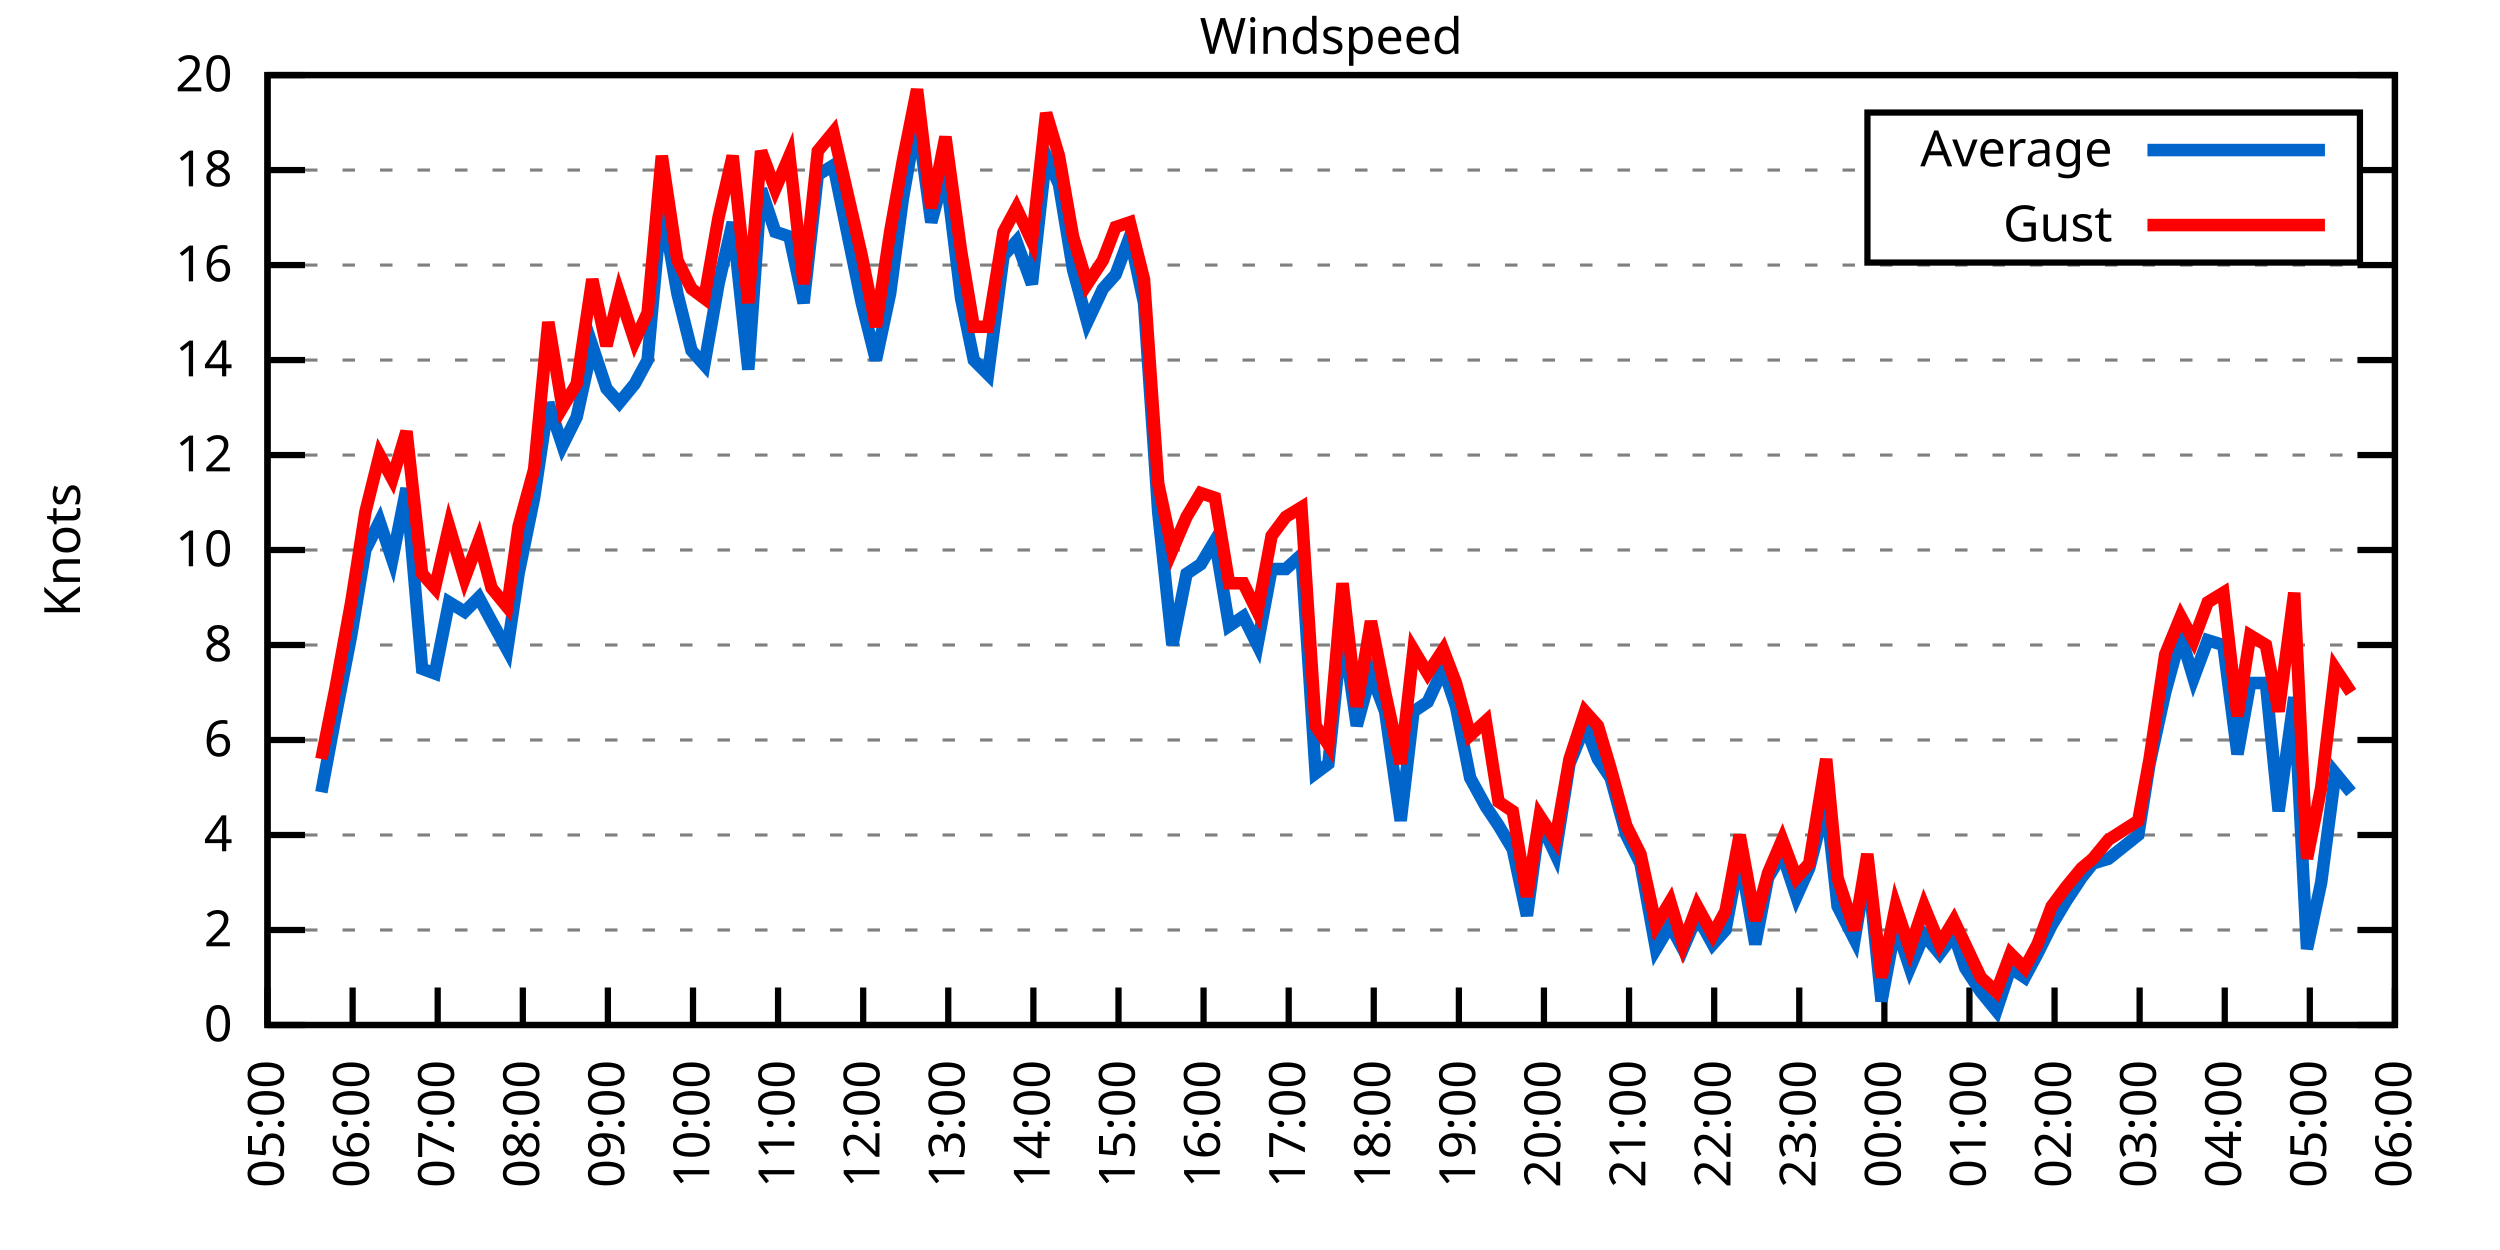
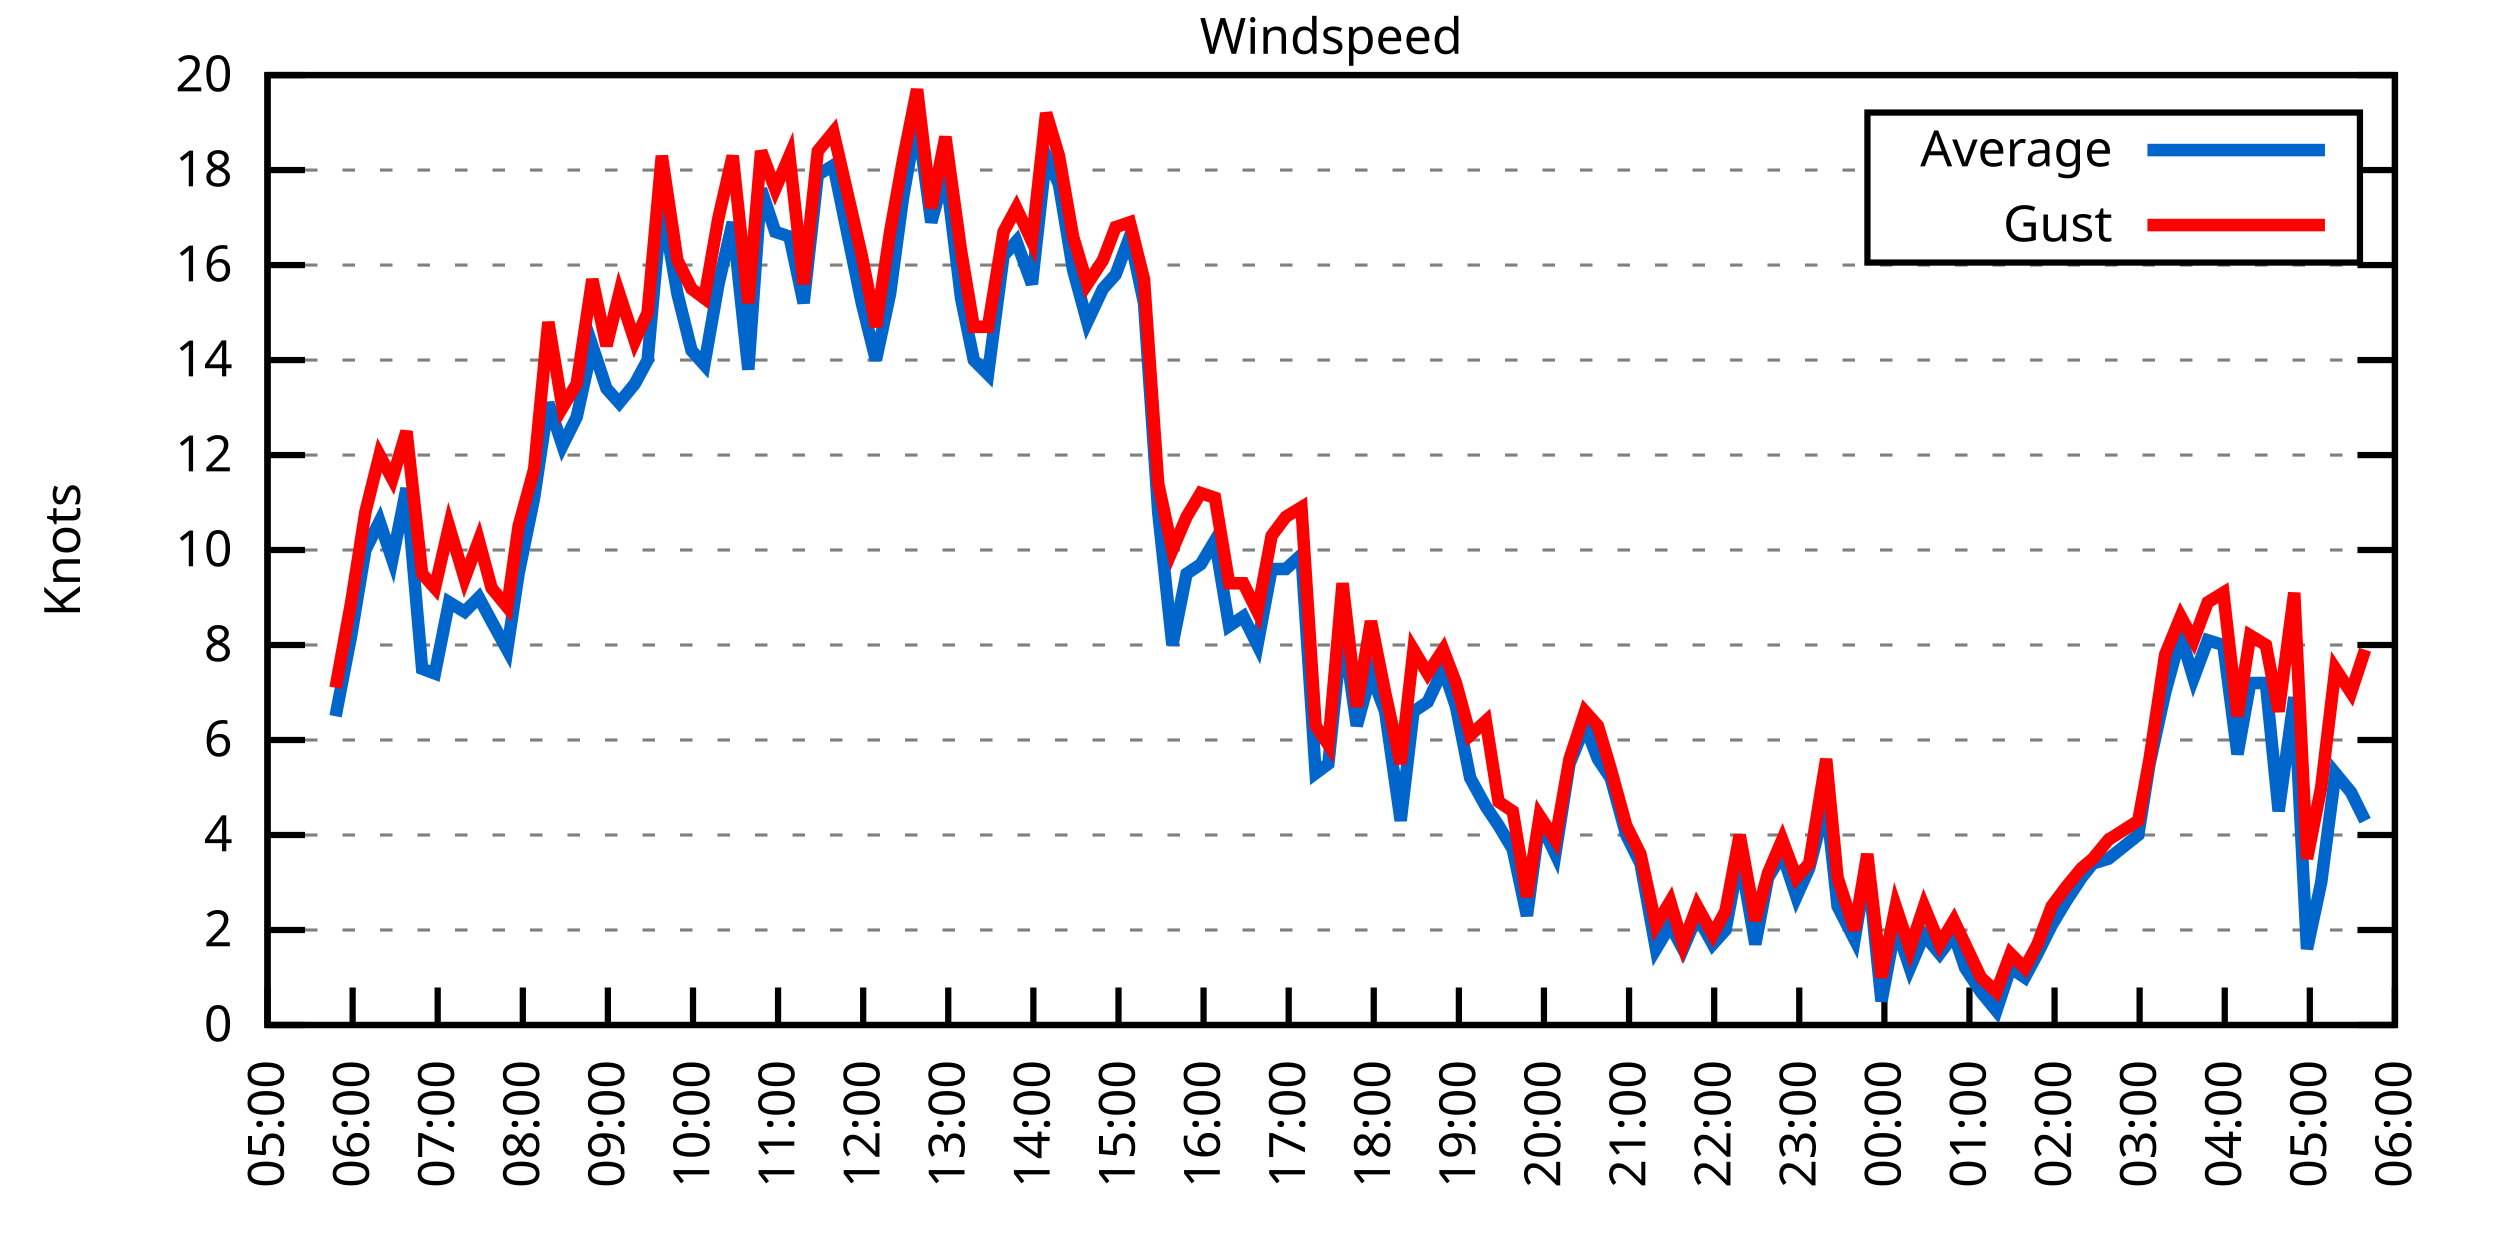
<svg xmlns="http://www.w3.org/2000/svg" xmlns:xlink="http://www.w3.org/1999/xlink" width="400" height="200" viewBox="0 0 400 200">
  <g id="gnuplot_canvas">
    <rect x="0" y="0" width="400" height="200" fill="none" />
    <defs>
      <circle id="gpDot" r="0.5" stroke-width="0.5" stroke="currentColor" />
      <path id="gpPt0" stroke-width="0.333" stroke="currentColor" d="M-1,0 h2 M0,-1 v2" />
      <path id="gpPt1" stroke-width="0.333" stroke="currentColor" d="M-1,-1 L1,1 M1,-1 L-1,1" />
      <path id="gpPt2" stroke-width="0.333" stroke="currentColor" d="M-1,0 L1,0 M0,-1 L0,1 M-1,-1 L1,1 M-1,1 L1,-1" />
      <rect id="gpPt3" stroke-width="0.333" stroke="currentColor" x="-1" y="-1" width="2" height="2" />
      <rect id="gpPt4" stroke-width="0.333" stroke="currentColor" fill="currentColor" x="-1" y="-1" width="2" height="2" />
      <circle id="gpPt5" stroke-width="0.333" stroke="currentColor" cx="0" cy="0" r="1" />
      <use xlink:href="#gpPt5" id="gpPt6" fill="currentColor" stroke="none" />
      <path id="gpPt7" stroke-width="0.333" stroke="currentColor" d="M0,-1.33 L-1.33,0.67 L1.33,0.67 z" />
      <use xlink:href="#gpPt7" id="gpPt8" fill="currentColor" stroke="none" />
      <use xlink:href="#gpPt7" id="gpPt9" stroke="currentColor" transform="rotate(180)" />
      <use xlink:href="#gpPt9" id="gpPt10" fill="currentColor" stroke="none" />
      <use xlink:href="#gpPt3" id="gpPt11" stroke="currentColor" transform="rotate(45)" />
      <use xlink:href="#gpPt11" id="gpPt12" fill="currentColor" stroke="none" />
      <path id="gpPt13" stroke-width="0.333" stroke="currentColor" d="M0,1.330 L1.265,0.411 L0.782,-1.067 L-0.782,-1.076 L-1.265,0.411 z" />
      <use xlink:href="#gpPt13" id="gpPt14" fill="currentColor" stroke="none" />
      <filter id="textbox" filterUnits="objectBoundingBox" x="0" y="0" height="1" width="1">
        <feFlood flood-color="white" flood-opacity="1" result="bgnd" />
        <feComposite in="SourceGraphic" in2="bgnd" operator="atop" />
      </filter>
      <filter id="greybox" filterUnits="objectBoundingBox" x="0" y="0" height="1" width="1">
        <feFlood flood-color="lightgrey" flood-opacity="1" result="grey" />
        <feComposite in="SourceGraphic" in2="grey" operator="atop" />
      </filter>
    </defs>
    <g fill="none" color="white" stroke="currentColor" stroke-width="1.00" stroke-linecap="butt" stroke-linejoin="miter">
</g>
    <g fill="none" color="black" stroke="currentColor" stroke-width="1.00" stroke-linecap="butt" stroke-linejoin="miter">
      <g stroke="none" shape-rendering="crispEdges">
        <polygon fill="rgb(255, 255, 255)" points="42.80,164.00 383.18,164.00 383.18,12.02 42.80,12.02 " />
      </g>
    </g>
    <g fill="none" color="black" stroke="currentColor" stroke-width="1.00" stroke-linecap="butt" stroke-linejoin="miter">
</g>
    <g fill="none" color="black" stroke="black" stroke-width="0.50" stroke-linecap="butt" stroke-linejoin="miter">
</g>
    <g fill="none" color="gray" stroke="currentColor" stroke-width="0.50" stroke-linecap="butt" stroke-linejoin="miter">
      <path stroke="gray" stroke-dasharray="2,4" class="gridline" d="M42.80,164.00 L383.19,164.00  " />
    </g>
    <g fill="none" color="gray" stroke="gray" stroke-width="1.00" stroke-linecap="butt" stroke-linejoin="miter">
</g>
    <g fill="none" color="black" stroke="currentColor" stroke-width="1.00" stroke-linecap="butt" stroke-linejoin="miter">
      <path stroke="black" d="M42.80,164.00 L48.80,164.00 M383.19,164.00 L377.19,164.00  " />
      <g transform="translate(37.20,166.60)" stroke="none" fill="black" font-family="Sans" font-size="8.00" text-anchor="end">
        <text>
          <tspan font-family="Sans"> 0</tspan>
        </text>
      </g>
    </g>
    <g fill="none" color="black" stroke="currentColor" stroke-width="1.00" stroke-linecap="butt" stroke-linejoin="miter">
</g>
    <g fill="none" color="black" stroke="black" stroke-width="0.50" stroke-linecap="butt" stroke-linejoin="miter">
</g>
    <g fill="none" color="gray" stroke="currentColor" stroke-width="0.50" stroke-linecap="butt" stroke-linejoin="miter">
      <path stroke="gray" stroke-dasharray="2,4" class="gridline" d="M42.80,148.80 L383.19,148.80  " />
    </g>
    <g fill="none" color="gray" stroke="gray" stroke-width="1.00" stroke-linecap="butt" stroke-linejoin="miter">
</g>
    <g fill="none" color="black" stroke="currentColor" stroke-width="1.00" stroke-linecap="butt" stroke-linejoin="miter">
      <path stroke="black" d="M42.80,148.80 L48.80,148.80 M383.19,148.80 L377.19,148.80  " />
      <g transform="translate(37.20,151.40)" stroke="none" fill="black" font-family="Sans" font-size="8.00" text-anchor="end">
        <text>
          <tspan font-family="Sans"> 2</tspan>
        </text>
      </g>
    </g>
    <g fill="none" color="black" stroke="currentColor" stroke-width="1.00" stroke-linecap="butt" stroke-linejoin="miter">
</g>
    <g fill="none" color="black" stroke="black" stroke-width="0.50" stroke-linecap="butt" stroke-linejoin="miter">
</g>
    <g fill="none" color="gray" stroke="currentColor" stroke-width="0.50" stroke-linecap="butt" stroke-linejoin="miter">
      <path stroke="gray" stroke-dasharray="2,4" class="gridline" d="M42.80,133.60 L383.19,133.60  " />
    </g>
    <g fill="none" color="gray" stroke="gray" stroke-width="1.00" stroke-linecap="butt" stroke-linejoin="miter">
</g>
    <g fill="none" color="black" stroke="currentColor" stroke-width="1.00" stroke-linecap="butt" stroke-linejoin="miter">
      <path stroke="black" d="M42.80,133.60 L48.80,133.60 M383.19,133.60 L377.19,133.60  " />
      <g transform="translate(37.20,136.20)" stroke="none" fill="black" font-family="Sans" font-size="8.00" text-anchor="end">
        <text>
          <tspan font-family="Sans"> 4</tspan>
        </text>
      </g>
    </g>
    <g fill="none" color="black" stroke="currentColor" stroke-width="1.00" stroke-linecap="butt" stroke-linejoin="miter">
</g>
    <g fill="none" color="black" stroke="black" stroke-width="0.50" stroke-linecap="butt" stroke-linejoin="miter">
</g>
    <g fill="none" color="gray" stroke="currentColor" stroke-width="0.50" stroke-linecap="butt" stroke-linejoin="miter">
      <path stroke="gray" stroke-dasharray="2,4" class="gridline" d="M42.80,118.40 L383.19,118.40  " />
    </g>
    <g fill="none" color="gray" stroke="gray" stroke-width="1.00" stroke-linecap="butt" stroke-linejoin="miter">
</g>
    <g fill="none" color="black" stroke="currentColor" stroke-width="1.00" stroke-linecap="butt" stroke-linejoin="miter">
      <path stroke="black" d="M42.80,118.40 L48.80,118.40 M383.19,118.40 L377.19,118.40  " />
      <g transform="translate(37.20,121.00)" stroke="none" fill="black" font-family="Sans" font-size="8.00" text-anchor="end">
        <text>
          <tspan font-family="Sans"> 6</tspan>
        </text>
      </g>
    </g>
    <g fill="none" color="black" stroke="currentColor" stroke-width="1.00" stroke-linecap="butt" stroke-linejoin="miter">
</g>
    <g fill="none" color="black" stroke="black" stroke-width="0.50" stroke-linecap="butt" stroke-linejoin="miter">
</g>
    <g fill="none" color="gray" stroke="currentColor" stroke-width="0.50" stroke-linecap="butt" stroke-linejoin="miter">
      <path stroke="gray" stroke-dasharray="2,4" class="gridline" d="M42.80,103.20 L383.19,103.20  " />
    </g>
    <g fill="none" color="gray" stroke="gray" stroke-width="1.00" stroke-linecap="butt" stroke-linejoin="miter">
</g>
    <g fill="none" color="black" stroke="currentColor" stroke-width="1.00" stroke-linecap="butt" stroke-linejoin="miter">
      <path stroke="black" d="M42.80,103.20 L48.80,103.20 M383.19,103.20 L377.19,103.20  " />
      <g transform="translate(37.20,105.80)" stroke="none" fill="black" font-family="Sans" font-size="8.00" text-anchor="end">
        <text>
          <tspan font-family="Sans"> 8</tspan>
        </text>
      </g>
    </g>
    <g fill="none" color="black" stroke="currentColor" stroke-width="1.00" stroke-linecap="butt" stroke-linejoin="miter">
</g>
    <g fill="none" color="black" stroke="black" stroke-width="0.50" stroke-linecap="butt" stroke-linejoin="miter">
</g>
    <g fill="none" color="gray" stroke="currentColor" stroke-width="0.50" stroke-linecap="butt" stroke-linejoin="miter">
      <path stroke="gray" stroke-dasharray="2,4" class="gridline" d="M42.80,88.00 L383.19,88.00  " />
    </g>
    <g fill="none" color="gray" stroke="gray" stroke-width="1.00" stroke-linecap="butt" stroke-linejoin="miter">
</g>
    <g fill="none" color="black" stroke="currentColor" stroke-width="1.00" stroke-linecap="butt" stroke-linejoin="miter">
      <path stroke="black" d="M42.80,88.00 L48.80,88.00 M383.19,88.00 L377.19,88.00  " />
      <g transform="translate(37.20,90.60)" stroke="none" fill="black" font-family="Sans" font-size="8.00" text-anchor="end">
        <text>
          <tspan font-family="Sans"> 10</tspan>
        </text>
      </g>
    </g>
    <g fill="none" color="black" stroke="currentColor" stroke-width="1.00" stroke-linecap="butt" stroke-linejoin="miter">
</g>
    <g fill="none" color="black" stroke="black" stroke-width="0.50" stroke-linecap="butt" stroke-linejoin="miter">
</g>
    <g fill="none" color="gray" stroke="currentColor" stroke-width="0.50" stroke-linecap="butt" stroke-linejoin="miter">
      <path stroke="gray" stroke-dasharray="2,4" class="gridline" d="M42.80,72.81 L383.19,72.81  " />
    </g>
    <g fill="none" color="gray" stroke="gray" stroke-width="1.00" stroke-linecap="butt" stroke-linejoin="miter">
</g>
    <g fill="none" color="black" stroke="currentColor" stroke-width="1.00" stroke-linecap="butt" stroke-linejoin="miter">
      <path stroke="black" d="M42.80,72.81 L48.80,72.81 M383.19,72.81 L377.19,72.81  " />
      <g transform="translate(37.20,75.41)" stroke="none" fill="black" font-family="Sans" font-size="8.00" text-anchor="end">
        <text>
          <tspan font-family="Sans"> 12</tspan>
        </text>
      </g>
    </g>
    <g fill="none" color="black" stroke="currentColor" stroke-width="1.00" stroke-linecap="butt" stroke-linejoin="miter">
</g>
    <g fill="none" color="black" stroke="black" stroke-width="0.50" stroke-linecap="butt" stroke-linejoin="miter">
</g>
    <g fill="none" color="gray" stroke="currentColor" stroke-width="0.50" stroke-linecap="butt" stroke-linejoin="miter">
      <path stroke="gray" stroke-dasharray="2,4" class="gridline" d="M42.80,57.61 L383.19,57.61  " />
    </g>
    <g fill="none" color="gray" stroke="gray" stroke-width="1.00" stroke-linecap="butt" stroke-linejoin="miter">
</g>
    <g fill="none" color="black" stroke="currentColor" stroke-width="1.00" stroke-linecap="butt" stroke-linejoin="miter">
      <path stroke="black" d="M42.80,57.61 L48.80,57.61 M383.19,57.61 L377.19,57.61  " />
      <g transform="translate(37.20,60.21)" stroke="none" fill="black" font-family="Sans" font-size="8.00" text-anchor="end">
        <text>
          <tspan font-family="Sans"> 14</tspan>
        </text>
      </g>
    </g>
    <g fill="none" color="black" stroke="currentColor" stroke-width="1.00" stroke-linecap="butt" stroke-linejoin="miter">
</g>
    <g fill="none" color="black" stroke="black" stroke-width="0.50" stroke-linecap="butt" stroke-linejoin="miter">
</g>
    <g fill="none" color="gray" stroke="currentColor" stroke-width="0.50" stroke-linecap="butt" stroke-linejoin="miter">
      <path stroke="gray" stroke-dasharray="2,4" class="gridline" d="M42.80,42.41 L383.19,42.41  " />
    </g>
    <g fill="none" color="gray" stroke="gray" stroke-width="1.00" stroke-linecap="butt" stroke-linejoin="miter">
</g>
    <g fill="none" color="black" stroke="currentColor" stroke-width="1.00" stroke-linecap="butt" stroke-linejoin="miter">
      <path stroke="black" d="M42.80,42.41 L48.80,42.41 M383.19,42.41 L377.19,42.41  " />
      <g transform="translate(37.20,45.01)" stroke="none" fill="black" font-family="Sans" font-size="8.00" text-anchor="end">
        <text>
          <tspan font-family="Sans"> 16</tspan>
        </text>
      </g>
    </g>
    <g fill="none" color="black" stroke="currentColor" stroke-width="1.00" stroke-linecap="butt" stroke-linejoin="miter">
</g>
    <g fill="none" color="black" stroke="black" stroke-width="0.50" stroke-linecap="butt" stroke-linejoin="miter">
</g>
    <g fill="none" color="gray" stroke="currentColor" stroke-width="0.50" stroke-linecap="butt" stroke-linejoin="miter">
      <path stroke="gray" stroke-dasharray="2,4" class="gridline" d="M42.80,27.21 L298.79,27.21 M377.59,27.21 L383.19,27.21  " />
    </g>
    <g fill="none" color="gray" stroke="gray" stroke-width="1.00" stroke-linecap="butt" stroke-linejoin="miter">
</g>
    <g fill="none" color="black" stroke="currentColor" stroke-width="1.00" stroke-linecap="butt" stroke-linejoin="miter">
      <path stroke="black" d="M42.80,27.21 L48.80,27.21 M383.19,27.21 L377.19,27.21  " />
      <g transform="translate(37.20,29.81)" stroke="none" fill="black" font-family="Sans" font-size="8.00" text-anchor="end">
        <text>
          <tspan font-family="Sans"> 18</tspan>
        </text>
      </g>
    </g>
    <g fill="none" color="black" stroke="currentColor" stroke-width="1.00" stroke-linecap="butt" stroke-linejoin="miter">
</g>
    <g fill="none" color="black" stroke="black" stroke-width="0.50" stroke-linecap="butt" stroke-linejoin="miter">
</g>
    <g fill="none" color="gray" stroke="currentColor" stroke-width="0.50" stroke-linecap="butt" stroke-linejoin="miter">
      <path stroke="gray" stroke-dasharray="2,4" class="gridline" d="M42.80,12.01 L383.19,12.01  " />
    </g>
    <g fill="none" color="gray" stroke="gray" stroke-width="1.00" stroke-linecap="butt" stroke-linejoin="miter">
</g>
    <g fill="none" color="black" stroke="currentColor" stroke-width="1.00" stroke-linecap="butt" stroke-linejoin="miter">
      <path stroke="black" d="M42.80,12.01 L48.80,12.01 M383.19,12.01 L377.19,12.01  " />
      <g transform="translate(37.20,14.61)" stroke="none" fill="black" font-family="Sans" font-size="8.00" text-anchor="end">
        <text>
          <tspan font-family="Sans"> 20</tspan>
        </text>
      </g>
    </g>
    <g fill="none" color="black" stroke="currentColor" stroke-width="1.00" stroke-linecap="butt" stroke-linejoin="miter">
      <path stroke="black" d="M42.80,164.00 L42.80,158.00  " />
      <g transform="translate(45.40,169.60) rotate(270.00)" stroke="none" fill="black" font-family="Sans" font-size="8.00" text-anchor="end">
        <text>
          <tspan font-family="Sans">05:00</tspan>
        </text>
      </g>
    </g>
    <g fill="none" color="black" stroke="currentColor" stroke-width="1.00" stroke-linecap="butt" stroke-linejoin="miter">
      <path stroke="black" d="M56.42,164.00 L56.42,158.00  " />
      <g transform="translate(59.02,169.60) rotate(270.00)" stroke="none" fill="black" font-family="Sans" font-size="8.00" text-anchor="end">
        <text>
          <tspan font-family="Sans">06:00</tspan>
        </text>
      </g>
    </g>
    <g fill="none" color="black" stroke="currentColor" stroke-width="1.00" stroke-linecap="butt" stroke-linejoin="miter">
      <path stroke="black" d="M70.03,164.00 L70.03,158.00  " />
      <g transform="translate(72.63,169.60) rotate(270.00)" stroke="none" fill="black" font-family="Sans" font-size="8.00" text-anchor="end">
        <text>
          <tspan font-family="Sans">07:00</tspan>
        </text>
      </g>
    </g>
    <g fill="none" color="black" stroke="currentColor" stroke-width="1.00" stroke-linecap="butt" stroke-linejoin="miter">
      <path stroke="black" d="M83.65,164.00 L83.65,158.00  " />
      <g transform="translate(86.25,169.60) rotate(270.00)" stroke="none" fill="black" font-family="Sans" font-size="8.00" text-anchor="end">
        <text>
          <tspan font-family="Sans">08:00</tspan>
        </text>
      </g>
    </g>
    <g fill="none" color="black" stroke="currentColor" stroke-width="1.00" stroke-linecap="butt" stroke-linejoin="miter">
      <path stroke="black" d="M97.26,164.00 L97.26,158.00  " />
      <g transform="translate(99.86,169.60) rotate(270.00)" stroke="none" fill="black" font-family="Sans" font-size="8.00" text-anchor="end">
        <text>
          <tspan font-family="Sans">09:00</tspan>
        </text>
      </g>
    </g>
    <g fill="none" color="black" stroke="currentColor" stroke-width="1.00" stroke-linecap="butt" stroke-linejoin="miter">
      <path stroke="black" d="M110.88,164.00 L110.88,158.00  " />
      <g transform="translate(113.48,169.60) rotate(270.00)" stroke="none" fill="black" font-family="Sans" font-size="8.00" text-anchor="end">
        <text>
          <tspan font-family="Sans">10:00</tspan>
        </text>
      </g>
    </g>
    <g fill="none" color="black" stroke="currentColor" stroke-width="1.00" stroke-linecap="butt" stroke-linejoin="miter">
      <path stroke="black" d="M124.49,164.00 L124.49,158.00  " />
      <g transform="translate(127.09,169.60) rotate(270.00)" stroke="none" fill="black" font-family="Sans" font-size="8.00" text-anchor="end">
        <text>
          <tspan font-family="Sans">11:00</tspan>
        </text>
      </g>
    </g>
    <g fill="none" color="black" stroke="currentColor" stroke-width="1.00" stroke-linecap="butt" stroke-linejoin="miter">
      <path stroke="black" d="M138.11,164.00 L138.11,158.00  " />
      <g transform="translate(140.71,169.60) rotate(270.00)" stroke="none" fill="black" font-family="Sans" font-size="8.00" text-anchor="end">
        <text>
          <tspan font-family="Sans">12:00</tspan>
        </text>
      </g>
    </g>
    <g fill="none" color="black" stroke="currentColor" stroke-width="1.00" stroke-linecap="butt" stroke-linejoin="miter">
      <path stroke="black" d="M151.72,164.00 L151.72,158.00  " />
      <g transform="translate(154.32,169.60) rotate(270.00)" stroke="none" fill="black" font-family="Sans" font-size="8.00" text-anchor="end">
        <text>
          <tspan font-family="Sans">13:00</tspan>
        </text>
      </g>
    </g>
    <g fill="none" color="black" stroke="currentColor" stroke-width="1.00" stroke-linecap="butt" stroke-linejoin="miter">
      <path stroke="black" d="M165.34,164.00 L165.34,158.00  " />
      <g transform="translate(167.94,169.60) rotate(270.00)" stroke="none" fill="black" font-family="Sans" font-size="8.00" text-anchor="end">
        <text>
          <tspan font-family="Sans">14:00</tspan>
        </text>
      </g>
    </g>
    <g fill="none" color="black" stroke="currentColor" stroke-width="1.00" stroke-linecap="butt" stroke-linejoin="miter">
      <path stroke="black" d="M178.96,164.00 L178.96,158.00  " />
      <g transform="translate(181.56,169.60) rotate(270.00)" stroke="none" fill="black" font-family="Sans" font-size="8.00" text-anchor="end">
        <text>
          <tspan font-family="Sans">15:00</tspan>
        </text>
      </g>
    </g>
    <g fill="none" color="black" stroke="currentColor" stroke-width="1.00" stroke-linecap="butt" stroke-linejoin="miter">
      <path stroke="black" d="M192.57,164.00 L192.57,158.00  " />
      <g transform="translate(195.17,169.60) rotate(270.00)" stroke="none" fill="black" font-family="Sans" font-size="8.00" text-anchor="end">
        <text>
          <tspan font-family="Sans">16:00</tspan>
        </text>
      </g>
    </g>
    <g fill="none" color="black" stroke="currentColor" stroke-width="1.00" stroke-linecap="butt" stroke-linejoin="miter">
      <path stroke="black" d="M206.19,164.00 L206.19,158.00  " />
      <g transform="translate(208.79,169.60) rotate(270.00)" stroke="none" fill="black" font-family="Sans" font-size="8.00" text-anchor="end">
        <text>
          <tspan font-family="Sans">17:00</tspan>
        </text>
      </g>
    </g>
    <g fill="none" color="black" stroke="currentColor" stroke-width="1.00" stroke-linecap="butt" stroke-linejoin="miter">
      <path stroke="black" d="M219.80,164.00 L219.80,158.00  " />
      <g transform="translate(222.40,169.60) rotate(270.00)" stroke="none" fill="black" font-family="Sans" font-size="8.00" text-anchor="end">
        <text>
          <tspan font-family="Sans">18:00</tspan>
        </text>
      </g>
    </g>
    <g fill="none" color="black" stroke="currentColor" stroke-width="1.00" stroke-linecap="butt" stroke-linejoin="miter">
      <path stroke="black" d="M233.42,164.00 L233.42,158.00  " />
      <g transform="translate(236.02,169.60) rotate(270.00)" stroke="none" fill="black" font-family="Sans" font-size="8.00" text-anchor="end">
        <text>
          <tspan font-family="Sans">19:00</tspan>
        </text>
      </g>
    </g>
    <g fill="none" color="black" stroke="currentColor" stroke-width="1.00" stroke-linecap="butt" stroke-linejoin="miter">
      <path stroke="black" d="M247.03,164.00 L247.03,158.00  " />
      <g transform="translate(249.63,169.60) rotate(270.00)" stroke="none" fill="black" font-family="Sans" font-size="8.00" text-anchor="end">
        <text>
          <tspan font-family="Sans">20:00</tspan>
        </text>
      </g>
    </g>
    <g fill="none" color="black" stroke="currentColor" stroke-width="1.00" stroke-linecap="butt" stroke-linejoin="miter">
      <path stroke="black" d="M260.65,164.00 L260.65,158.00  " />
      <g transform="translate(263.25,169.60) rotate(270.00)" stroke="none" fill="black" font-family="Sans" font-size="8.00" text-anchor="end">
        <text>
          <tspan font-family="Sans">21:00</tspan>
        </text>
      </g>
    </g>
    <g fill="none" color="black" stroke="currentColor" stroke-width="1.00" stroke-linecap="butt" stroke-linejoin="miter">
      <path stroke="black" d="M274.27,164.00 L274.27,158.00  " />
      <g transform="translate(276.87,169.60) rotate(270.00)" stroke="none" fill="black" font-family="Sans" font-size="8.00" text-anchor="end">
        <text>
          <tspan font-family="Sans">22:00</tspan>
        </text>
      </g>
    </g>
    <g fill="none" color="black" stroke="currentColor" stroke-width="1.00" stroke-linecap="butt" stroke-linejoin="miter">
      <path stroke="black" d="M287.88,164.00 L287.88,158.00  " />
      <g transform="translate(290.48,169.60) rotate(270.00)" stroke="none" fill="black" font-family="Sans" font-size="8.00" text-anchor="end">
        <text>
          <tspan font-family="Sans">23:00</tspan>
        </text>
      </g>
    </g>
    <g fill="none" color="black" stroke="currentColor" stroke-width="1.00" stroke-linecap="butt" stroke-linejoin="miter">
      <path stroke="black" d="M301.50,164.00 L301.50,158.00  " />
      <g transform="translate(304.10,169.60) rotate(270.00)" stroke="none" fill="black" font-family="Sans" font-size="8.00" text-anchor="end">
        <text>
          <tspan font-family="Sans">00:00</tspan>
        </text>
      </g>
    </g>
    <g fill="none" color="black" stroke="currentColor" stroke-width="1.00" stroke-linecap="butt" stroke-linejoin="miter">
      <path stroke="black" d="M315.11,164.00 L315.11,158.00  " />
      <g transform="translate(317.71,169.60) rotate(270.00)" stroke="none" fill="black" font-family="Sans" font-size="8.00" text-anchor="end">
        <text>
          <tspan font-family="Sans">01:00</tspan>
        </text>
      </g>
    </g>
    <g fill="none" color="black" stroke="currentColor" stroke-width="1.00" stroke-linecap="butt" stroke-linejoin="miter">
      <path stroke="black" d="M328.73,164.00 L328.73,158.00  " />
      <g transform="translate(331.33,169.60) rotate(270.00)" stroke="none" fill="black" font-family="Sans" font-size="8.00" text-anchor="end">
        <text>
          <tspan font-family="Sans">02:00</tspan>
        </text>
      </g>
    </g>
    <g fill="none" color="black" stroke="currentColor" stroke-width="1.00" stroke-linecap="butt" stroke-linejoin="miter">
      <path stroke="black" d="M342.34,164.00 L342.34,158.00  " />
      <g transform="translate(344.94,169.60) rotate(270.00)" stroke="none" fill="black" font-family="Sans" font-size="8.00" text-anchor="end">
        <text>
          <tspan font-family="Sans">03:00</tspan>
        </text>
      </g>
    </g>
    <g fill="none" color="black" stroke="currentColor" stroke-width="1.00" stroke-linecap="butt" stroke-linejoin="miter">
      <path stroke="black" d="M355.96,164.00 L355.96,158.00  " />
      <g transform="translate(358.56,169.60) rotate(270.00)" stroke="none" fill="black" font-family="Sans" font-size="8.00" text-anchor="end">
        <text>
          <tspan font-family="Sans">04:00</tspan>
        </text>
      </g>
    </g>
    <g fill="none" color="black" stroke="currentColor" stroke-width="1.00" stroke-linecap="butt" stroke-linejoin="miter">
      <path stroke="black" d="M369.57,164.00 L369.57,158.00  " />
      <g transform="translate(372.17,169.60) rotate(270.00)" stroke="none" fill="black" font-family="Sans" font-size="8.00" text-anchor="end">
        <text>
          <tspan font-family="Sans">05:00</tspan>
        </text>
      </g>
    </g>
    <g fill="none" color="black" stroke="currentColor" stroke-width="1.00" stroke-linecap="butt" stroke-linejoin="miter">
      <path stroke="black" d="M383.19,164.00 L383.19,158.00  " />
      <g transform="translate(385.79,169.60) rotate(270.00)" stroke="none" fill="black" font-family="Sans" font-size="8.00" text-anchor="end">
        <text>
          <tspan font-family="Sans">06:00</tspan>
        </text>
      </g>
    </g>
    <g fill="none" color="black" stroke="currentColor" stroke-width="1.00" stroke-linecap="butt" stroke-linejoin="miter">
</g>
    <g fill="none" color="black" stroke="currentColor" stroke-width="1.00" stroke-linecap="butt" stroke-linejoin="miter">
      <path stroke="black" d="M42.80,12.01 L42.80,164.00 L383.19,164.00 L383.19,12.01 L42.80,12.01 Z  " />
    </g>
    <g fill="none" color="black" stroke="currentColor" stroke-width="1.00" stroke-linecap="butt" stroke-linejoin="miter">
</g>
    <g fill="none" color="black" stroke="currentColor" stroke-width="1.00" stroke-linecap="butt" stroke-linejoin="miter">
      <path stroke="black" d="M298.79,42.01 L298.79,18.01 L377.59,18.01 L377.59,42.01 L298.79,42.01 Z  " />
    </g>
    <g id="Windspeed_plot_1">
      <g fill="none" color="white" stroke="black" stroke-width="2.00" stroke-linecap="butt" stroke-linejoin="miter">
</g>
      <g fill="none" color="black" stroke="currentColor" stroke-width="2.00" stroke-linecap="butt" stroke-linejoin="miter">
        <g transform="translate(337.99,26.61)" stroke="none" fill="black" font-family="Sans" font-size="8.00" text-anchor="end">
          <text>
            <tspan font-family="Sans">Average</tspan>
          </text>
        </g>
      </g>
      <g fill="none" color="black" stroke="currentColor" stroke-width="2.00" stroke-linecap="butt" stroke-linejoin="miter">
-         <path stroke="rgb(  0, 102, 204)" d="M343.59,24.01 L371.99,24.01 M51.42,126.76 L53.69,114.60 L56.19,101.68 L58.46,88.00 L60.73,83.45 L62.77,89.52   L65.04,78.13 L67.54,107.00 L69.58,107.76 L71.85,96.36 L74.34,97.88 L76.61,95.60 L78.65,99.40 L81.15,103.96   L82.97,91.80 L85.46,79.65 L87.73,64.45 L90.00,71.29 L92.27,66.73 L94.77,55.33 L97.04,62.17 L99.08,64.45   L101.57,61.41 L103.62,57.61 L105.89,32.53 L108.38,46.97 L110.65,56.09 L112.69,58.37 L114.96,45.45 L117.23,35.57   L119.73,59.13 L121.77,30.25 L124.04,37.09 L126.31,37.85 L128.58,48.49 L130.85,27.97 L133.34,26.45 L137.88,48.49   L140.15,57.61 L142.42,46.97 L144.46,31.77 L146.73,18.85 L149.00,35.57 L151.27,27.21 L153.77,47.73 L155.81,57.61   L158.08,59.89 L160.57,40.89 L162.62,38.61 L165.11,45.45 L167.38,24.93 L169.43,29.49 L171.69,43.17 L173.96,51.53   L176.46,46.21 L178.50,43.93 L180.77,37.85 L183.04,48.49 L185.31,81.93 L187.58,103.20 L189.85,91.80 L192.12,90.28   L194.39,86.49 L196.66,100.16 L198.93,98.64 L201.19,103.20 L203.46,91.04 L205.73,91.04 L208.23,88.76 L210.50,123.72   L212.54,122.20 L214.81,100.16 L217.08,116.12 L219.35,107.76 L221.62,113.84 L224.11,131.32 L226.16,113.84 L228.43,112.32   L230.92,107.00 L232.96,113.08 L235.23,124.48 L237.73,129.04 L239.77,132.08 L242.04,135.88 L244.31,146.52 L246.35,131.32   L248.85,136.64 L251.12,122.20 L253.61,116.12 L255.66,121.44 L257.70,124.48 L260.20,133.60 L262.47,138.16 L264.96,151.84   L267.23,148.04 L269.27,151.84 L271.54,146.52 L274.04,151.08 L276.08,148.80 L278.35,136.64 L280.85,151.08 L282.89,140.44   L285.16,136.64 L287.43,143.48 L289.47,138.92 L292.19,128.28 L294.01,145.00 L296.73,150.32 L298.77,138.16 L301.04,160.20   L303.31,148.04 L305.58,154.88 L307.85,149.56 L310.35,152.60 L312.62,149.56 L314.43,154.88 L316.93,158.68 L319.42,161.72   L321.69,154.88 L323.96,156.40 L326.00,152.60 L328.27,148.04 L330.54,144.24 L333.04,140.44 L334.85,138.16 L337.35,137.40   L342.12,133.60 L343.93,122.20 L346.43,110.80 L348.92,101.68 L350.97,108.52 L353.24,102.44 L355.73,103.20 L358.00,120.68   L360.04,109.28 L362.54,109.28 L364.58,129.80 L367.08,111.56 L369.12,151.84 L371.39,141.20 L373.66,123.72 L376.16,126.76    " />
+         <path stroke="rgb(  0, 102, 204)" d="M343.59,24.01 L371.99,24.01 M53.69,114.60 L56.19,101.68 L58.46,88.00 L60.73,83.45 L62.77,89.52 L65.04,78.13   L67.54,107.00 L69.58,107.76 L71.85,96.36 L74.34,97.88 L76.61,95.60 L78.65,99.40 L81.15,103.96 L82.97,91.80   L85.46,79.65 L87.73,64.45 L90.00,71.29 L92.27,66.73 L94.77,55.33 L97.04,62.17 L99.08,64.45 L101.57,61.41   L103.62,57.61 L105.89,32.53 L108.38,46.97 L110.65,56.09 L112.69,58.37 L114.96,45.45 L117.23,35.57 L119.73,59.13   L121.77,30.25 L124.04,37.09 L126.31,37.85 L128.58,48.49 L130.85,27.97 L133.34,26.45 L137.88,48.49 L140.15,57.61   L142.42,46.97 L144.46,31.77 L146.73,18.85 L149.00,35.57 L151.27,27.21 L153.77,47.73 L155.81,57.61 L158.08,59.89   L160.57,40.89 L162.62,38.61 L165.11,45.45 L167.38,24.93 L169.43,29.49 L171.69,43.17 L173.96,51.53 L176.46,46.21   L178.50,43.93 L180.77,37.85 L183.04,48.49 L185.31,81.93 L187.58,103.20 L189.85,91.80 L192.12,90.28 L194.39,86.49   L196.66,100.16 L198.93,98.64 L201.19,103.20 L203.46,91.04 L205.73,91.04 L208.23,88.76 L210.50,123.72 L212.54,122.20   L214.81,100.16 L217.08,116.12 L219.35,107.76 L221.62,113.84 L224.11,131.32 L226.16,113.84 L228.43,112.32 L230.92,107.00   L232.96,113.08 L235.23,124.48 L237.73,129.04 L239.77,132.08 L242.04,135.88 L244.31,146.52 L246.35,131.32 L248.85,136.64   L251.12,122.20 L253.61,116.12 L255.66,121.44 L257.70,124.48 L260.20,133.60 L262.47,138.16 L264.96,151.84 L267.23,148.04   L269.27,151.84 L271.54,146.52 L274.04,151.08 L276.08,148.80 L278.35,136.64 L280.85,151.08 L282.89,140.44 L285.16,136.64   L287.43,143.48 L289.47,138.92 L292.19,128.28 L294.01,145.00 L296.73,150.32 L298.77,138.16 L301.04,160.20 L303.31,148.04   L305.58,154.88 L307.85,149.56 L310.35,152.60 L312.62,149.56 L314.43,154.88 L316.93,158.68 L319.42,161.72 L321.69,154.88   L323.96,156.40 L326.00,152.60 L328.27,148.04 L330.54,144.24 L333.04,140.44 L334.85,138.16 L337.35,137.40 L342.12,133.60   L343.93,122.20 L346.43,110.80 L348.92,101.68 L350.97,108.52 L353.24,102.44 L355.73,103.20 L358.00,120.68 L360.04,109.28   L362.54,109.28 L364.58,129.80 L367.08,111.56 L369.12,151.84 L371.39,141.20 L373.66,123.72 L376.16,126.76 L378.42,131.32    " />
      </g>
    </g>
    <g id="Windspeed_plot_2">
      <g fill="none" color="black" stroke="currentColor" stroke-width="2.00" stroke-linecap="butt" stroke-linejoin="miter">
        <g transform="translate(337.99,38.61)" stroke="none" fill="black" font-family="Sans" font-size="8.00" text-anchor="end">
          <text>
            <tspan font-family="Sans">Gust</tspan>
          </text>
        </g>
      </g>
      <g fill="none" color="black" stroke="currentColor" stroke-width="2.00" stroke-linecap="butt" stroke-linejoin="miter">
-         <path stroke="rgb(255,   0,   0)" d="M343.59,36.01 L371.99,36.01 M51.42,121.44 L53.69,110.04 L56.19,96.36 L58.46,81.93 L60.73,72.81 L62.77,76.61   L65.04,69.01 L67.54,91.80 L69.58,94.08 L71.85,84.21 L74.34,92.56 L76.61,86.49 L78.65,94.08 L81.15,97.12   L82.97,84.21 L85.46,75.09 L87.73,51.53 L90.00,65.21 L92.27,61.41 L94.77,44.69 L97.04,55.33 L99.08,46.97   L101.57,54.57 L103.62,50.01 L105.89,24.93 L108.38,41.65 L110.65,46.21 L112.69,47.73 L114.96,34.81 L117.23,24.93   L119.73,48.49 L121.77,24.17 L124.04,30.25 L126.31,24.93 L128.58,45.45 L130.85,24.17 L133.34,21.13 L137.88,40.89   L140.15,52.29 L142.42,37.09 L144.46,25.69 L146.73,14.29 L149.00,33.29 L151.27,21.89 L153.77,40.13 L155.81,52.29   L158.08,52.29 L160.57,37.09 L162.62,33.29 L165.11,38.61 L167.38,18.09 L169.43,24.93 L171.69,37.85 L173.96,45.45   L176.46,41.65 L178.50,36.33 L180.77,35.57 L183.04,44.69 L185.31,77.37 L187.58,88.00 L189.85,82.69 L192.12,78.89   L194.39,79.65 L196.66,93.32 L198.93,93.32 L201.19,97.88 L203.46,85.73 L205.73,82.69 L208.23,81.17 L210.50,116.12   L212.54,119.16 L214.81,93.32 L217.08,113.08 L219.35,99.40 L221.62,110.80 L224.11,122.20 L226.16,103.96 L228.43,107.76   L230.92,103.96 L232.96,109.28 L235.23,117.64 L237.73,115.36 L239.77,128.28 L242.04,129.80 L244.31,143.48 L246.35,130.56   L248.85,134.36 L251.12,121.44 L253.61,113.84 L255.66,116.12 L257.70,122.96 L260.20,132.08 L262.47,136.64 L264.96,148.04   L267.23,144.24 L269.27,151.08 L271.54,145.00 L274.04,149.56 L276.08,145.76 L278.35,133.60 L280.85,147.28 L282.89,139.68   L285.16,134.36 L287.43,140.44 L289.47,138.16 L292.19,121.44 L294.01,140.44 L296.73,148.80 L298.77,136.64 L301.04,156.40   L303.31,145.00 L305.58,151.84 L307.85,145.00 L310.35,151.08 L312.62,147.28 L314.43,151.08 L316.93,156.40 L319.42,158.68   L321.69,152.60 L323.96,154.88 L326.00,151.08 L328.27,145.00 L330.54,141.96 L333.04,138.92 L334.85,137.40 L337.35,134.36   L342.12,131.32 L343.93,121.44 L346.43,104.72 L348.92,98.64 L350.97,102.44 L353.24,96.36 L355.73,94.84 L358.00,114.60   L360.04,101.68 L362.54,103.20 L364.58,113.84 L367.08,94.84 L369.12,137.40 L371.39,126.00 L373.66,107.00 L376.16,110.80    " />
+         <path stroke="rgb(255,   0,   0)" d="M343.59,36.01 L371.99,36.01 M53.69,110.04 L56.19,96.36 L58.46,81.93 L60.73,72.81 L62.77,76.61 L65.04,69.01   L67.54,91.80 L69.58,94.08 L71.85,84.21 L74.34,92.56 L76.61,86.49 L78.65,94.08 L81.15,97.12 L82.97,84.21   L85.46,75.09 L87.73,51.53 L90.00,65.21 L92.27,61.41 L94.77,44.69 L97.04,55.33 L99.08,46.97 L101.57,54.57   L103.62,50.01 L105.89,24.93 L108.38,41.65 L110.65,46.21 L112.69,47.73 L114.96,34.81 L117.23,24.93 L119.73,48.49   L121.77,24.17 L124.04,30.25 L126.31,24.93 L128.58,45.45 L130.85,24.17 L133.34,21.13 L137.88,40.89 L140.15,52.29   L142.42,37.09 L144.46,25.69 L146.73,14.29 L149.00,33.29 L151.27,21.89 L153.77,40.13 L155.81,52.29 L158.08,52.29   L160.57,37.09 L162.62,33.29 L165.11,38.61 L167.38,18.09 L169.43,24.93 L171.69,37.85 L173.96,45.45 L176.46,41.65   L178.50,36.33 L180.77,35.57 L183.04,44.69 L185.31,77.37 L187.58,88.00 L189.85,82.69 L192.12,78.89 L194.39,79.65   L196.66,93.32 L198.93,93.32 L201.19,97.88 L203.46,85.73 L205.73,82.69 L208.23,81.17 L210.50,116.12 L212.54,119.16   L214.81,93.32 L217.08,113.08 L219.35,99.40 L221.62,110.80 L224.11,122.20 L226.16,103.96 L228.43,107.76 L230.92,103.96   L232.96,109.28 L235.23,117.64 L237.73,115.36 L239.77,128.28 L242.04,129.80 L244.31,143.48 L246.35,130.56 L248.85,134.36   L251.12,121.44 L253.61,113.84 L255.66,116.12 L257.70,122.96 L260.20,132.08 L262.47,136.64 L264.96,148.04 L267.23,144.24   L269.27,151.08 L271.54,145.00 L274.04,149.56 L276.08,145.76 L278.35,133.60 L280.85,147.28 L282.89,139.68 L285.16,134.36   L287.43,140.44 L289.47,138.16 L292.19,121.44 L294.01,140.44 L296.73,148.80 L298.77,136.64 L301.04,156.40 L303.31,145.00   L305.58,151.84 L307.85,145.00 L310.35,151.08 L312.62,147.28 L314.43,151.08 L316.93,156.40 L319.42,158.68 L321.69,152.60   L323.96,154.88 L326.00,151.08 L328.27,145.00 L330.54,141.96 L333.04,138.92 L334.85,137.40 L337.35,134.36 L342.12,131.32   L343.93,121.44 L346.43,104.72 L348.92,98.64 L350.97,102.44 L353.24,96.36 L355.73,94.84 L358.00,114.60 L360.04,101.68   L362.54,103.20 L364.58,113.84 L367.08,94.84 L369.12,137.40 L371.39,126.00 L373.66,107.00 L376.16,110.80 L378.42,103.96    " />
      </g>
    </g>
    <g fill="none" color="black" stroke="currentColor" stroke-width="2.00" stroke-linecap="butt" stroke-linejoin="miter">
</g>
    <g fill="none" color="black" stroke="black" stroke-width="1.00" stroke-linecap="butt" stroke-linejoin="miter">
</g>
    <g fill="none" color="black" stroke="currentColor" stroke-width="1.00" stroke-linecap="butt" stroke-linejoin="miter">
      <path stroke="black" d="M42.80,12.01 L42.80,164.00 L383.19,164.00 L383.19,12.01 L42.80,12.01 Z  " />
      <g transform="translate(12.80,88.01) rotate(270.00)" stroke="none" fill="black" font-family="Sans" font-size="8.00" text-anchor="middle">
        <text>
          <tspan font-family="Sans">Knots</tspan>
        </text>
      </g>
    </g>
    <g fill="none" color="black" stroke="currentColor" stroke-width="1.00" stroke-linecap="butt" stroke-linejoin="miter">
</g>
    <g fill="none" color="black" stroke="currentColor" stroke-width="1.00" stroke-linecap="butt" stroke-linejoin="miter">
      <g transform="translate(212.99,8.61)" stroke="none" fill="black" font-family="Sans" font-size="8.00" text-anchor="middle">
        <text>
          <tspan font-family="Sans">Windspeed</tspan>
        </text>
      </g>
    </g>
    <g fill="none" color="black" stroke="currentColor" stroke-width="1.00" stroke-linecap="butt" stroke-linejoin="miter">
</g>
  </g>
</svg>
